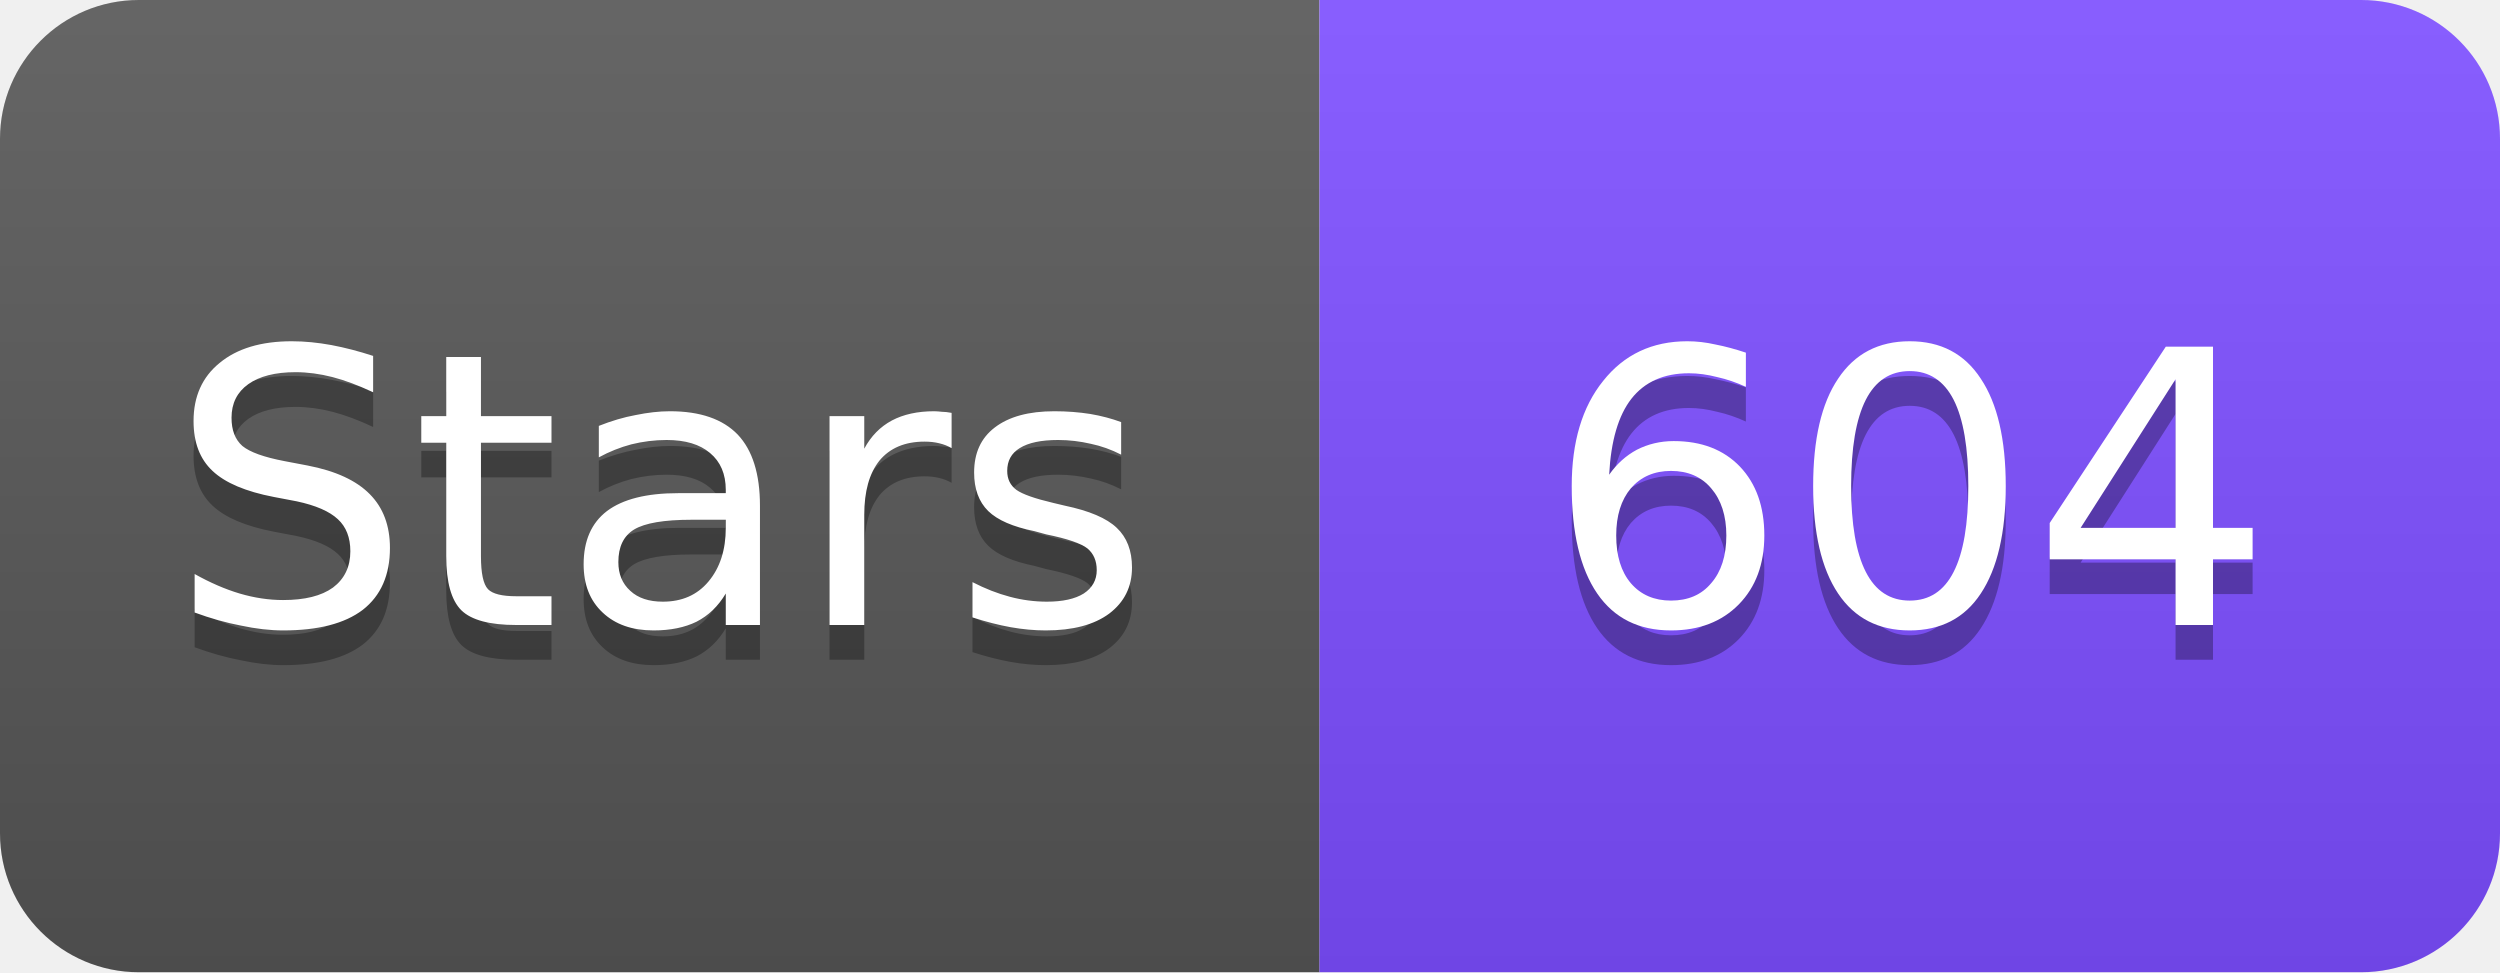
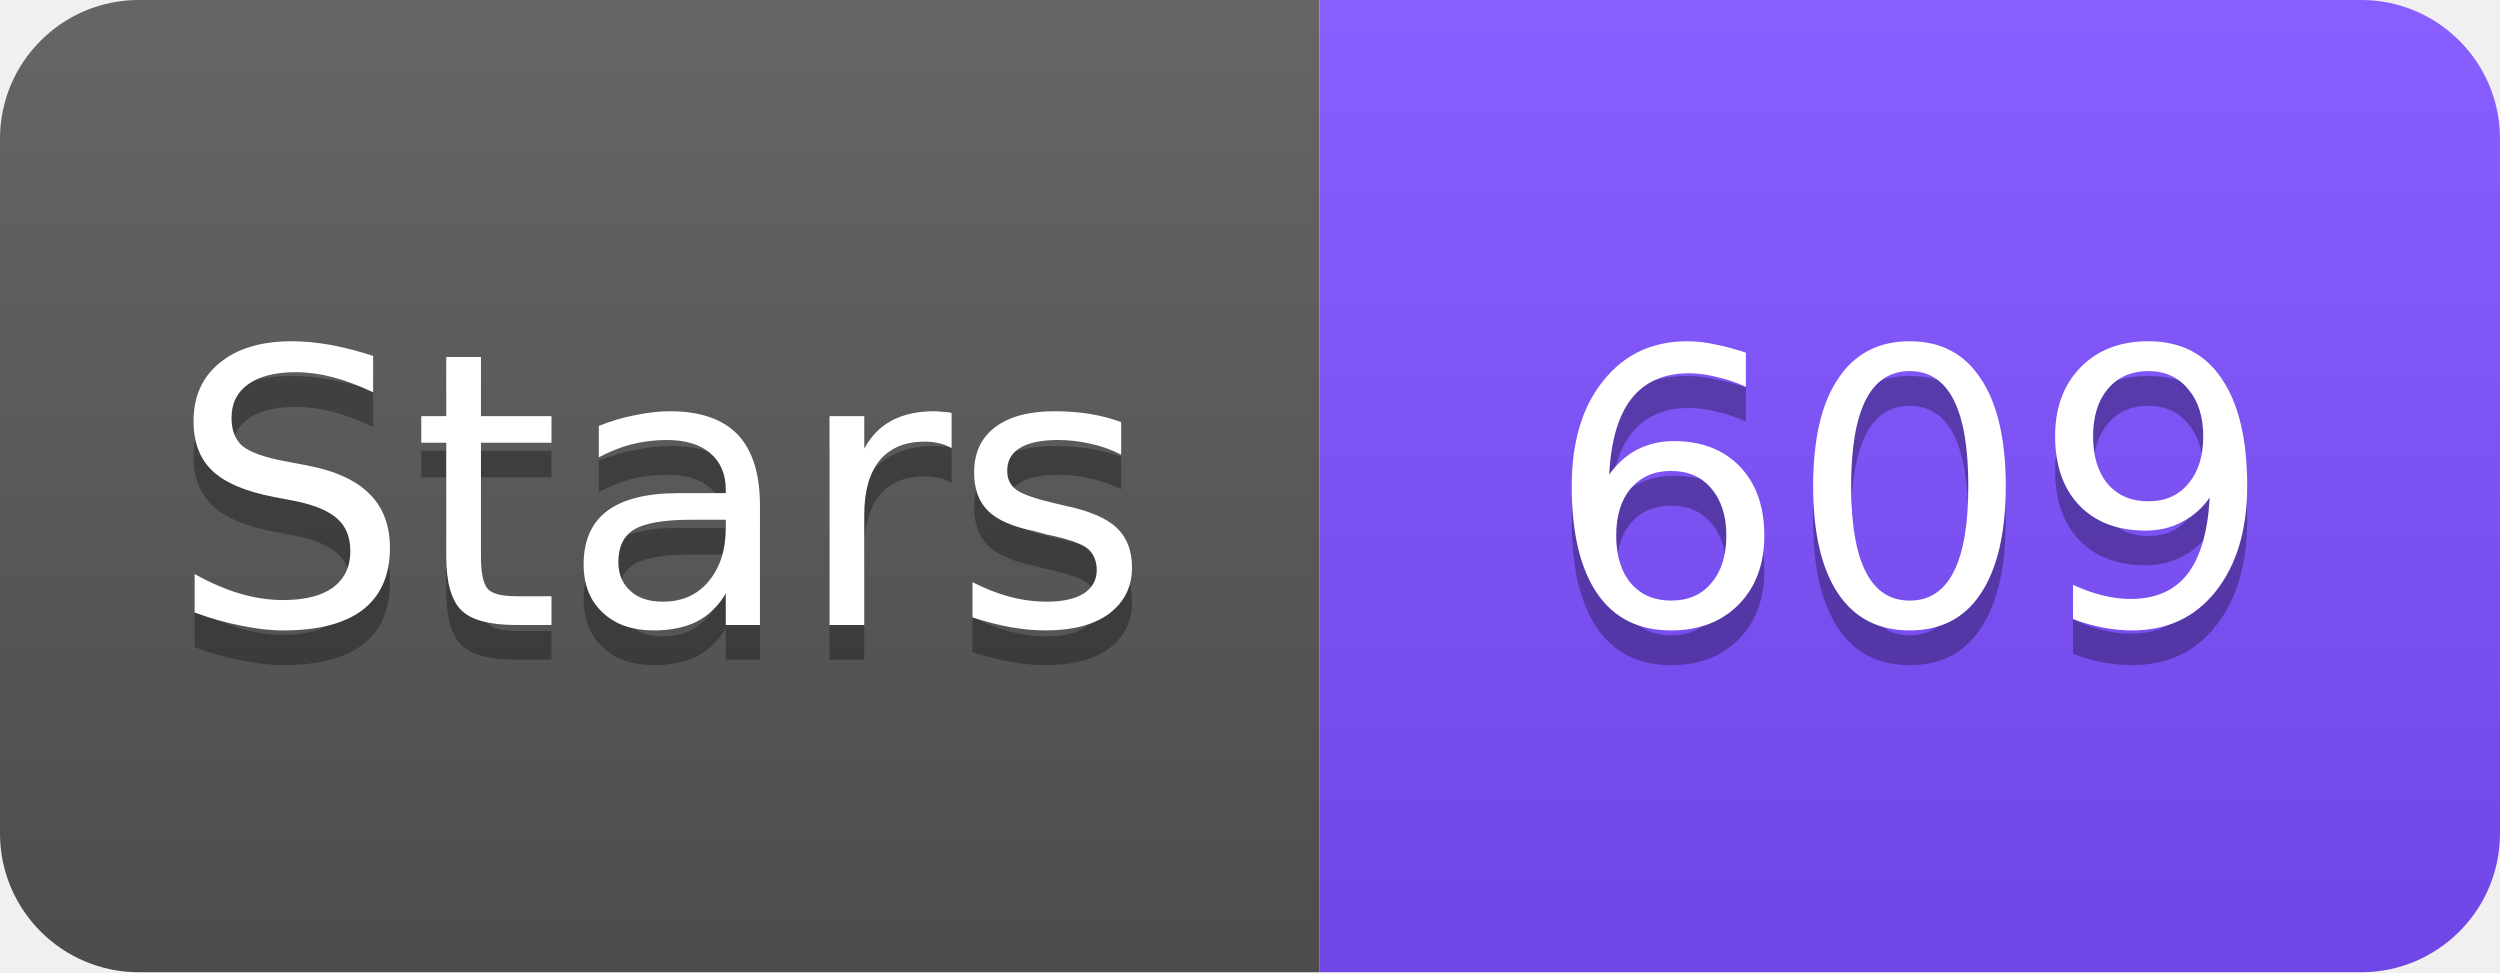
<svg xmlns="http://www.w3.org/2000/svg" width="72" height="28" viewBox="0 0 72 28">
  <linearGradient id="s" x2="0" y2="100%">
    <stop offset="0" stop-color="#fff" stop-opacity=".1" />
    <stop offset="1" stop-opacity=".1" />
  </linearGradient>
  <clipPath id="r">
    <rect width="72" height="28" rx="4" fill="#fff" />
  </clipPath>
  <g clip-path="url(#r)">
    <rect width="38" height="28" fill="#555" />
    <rect x="38" width="34" height="28" fill="#7C4DFF" />
    <rect width="72" height="28" fill="url(#s)" />
  </g>
  <g fill="#fff" text-anchor="middle" font-family="Verdana,Geneva,DejaVu Sans,sans-serif" font-size="11">
    <text x="19" y="19" fill="#010101" fill-opacity=".3">Stars</text>
    <text x="19" y="18">Stars</text>
-     <text x="55" y="19" fill="#010101" fill-opacity=".3">604</text>
-     <text x="55" y="18">604</text>
+     <text x="55" y="19" fill="#010101" fill-opacity=".3">609</text>
+     <text x="55" y="18">609</text>
  </g>
</svg>
